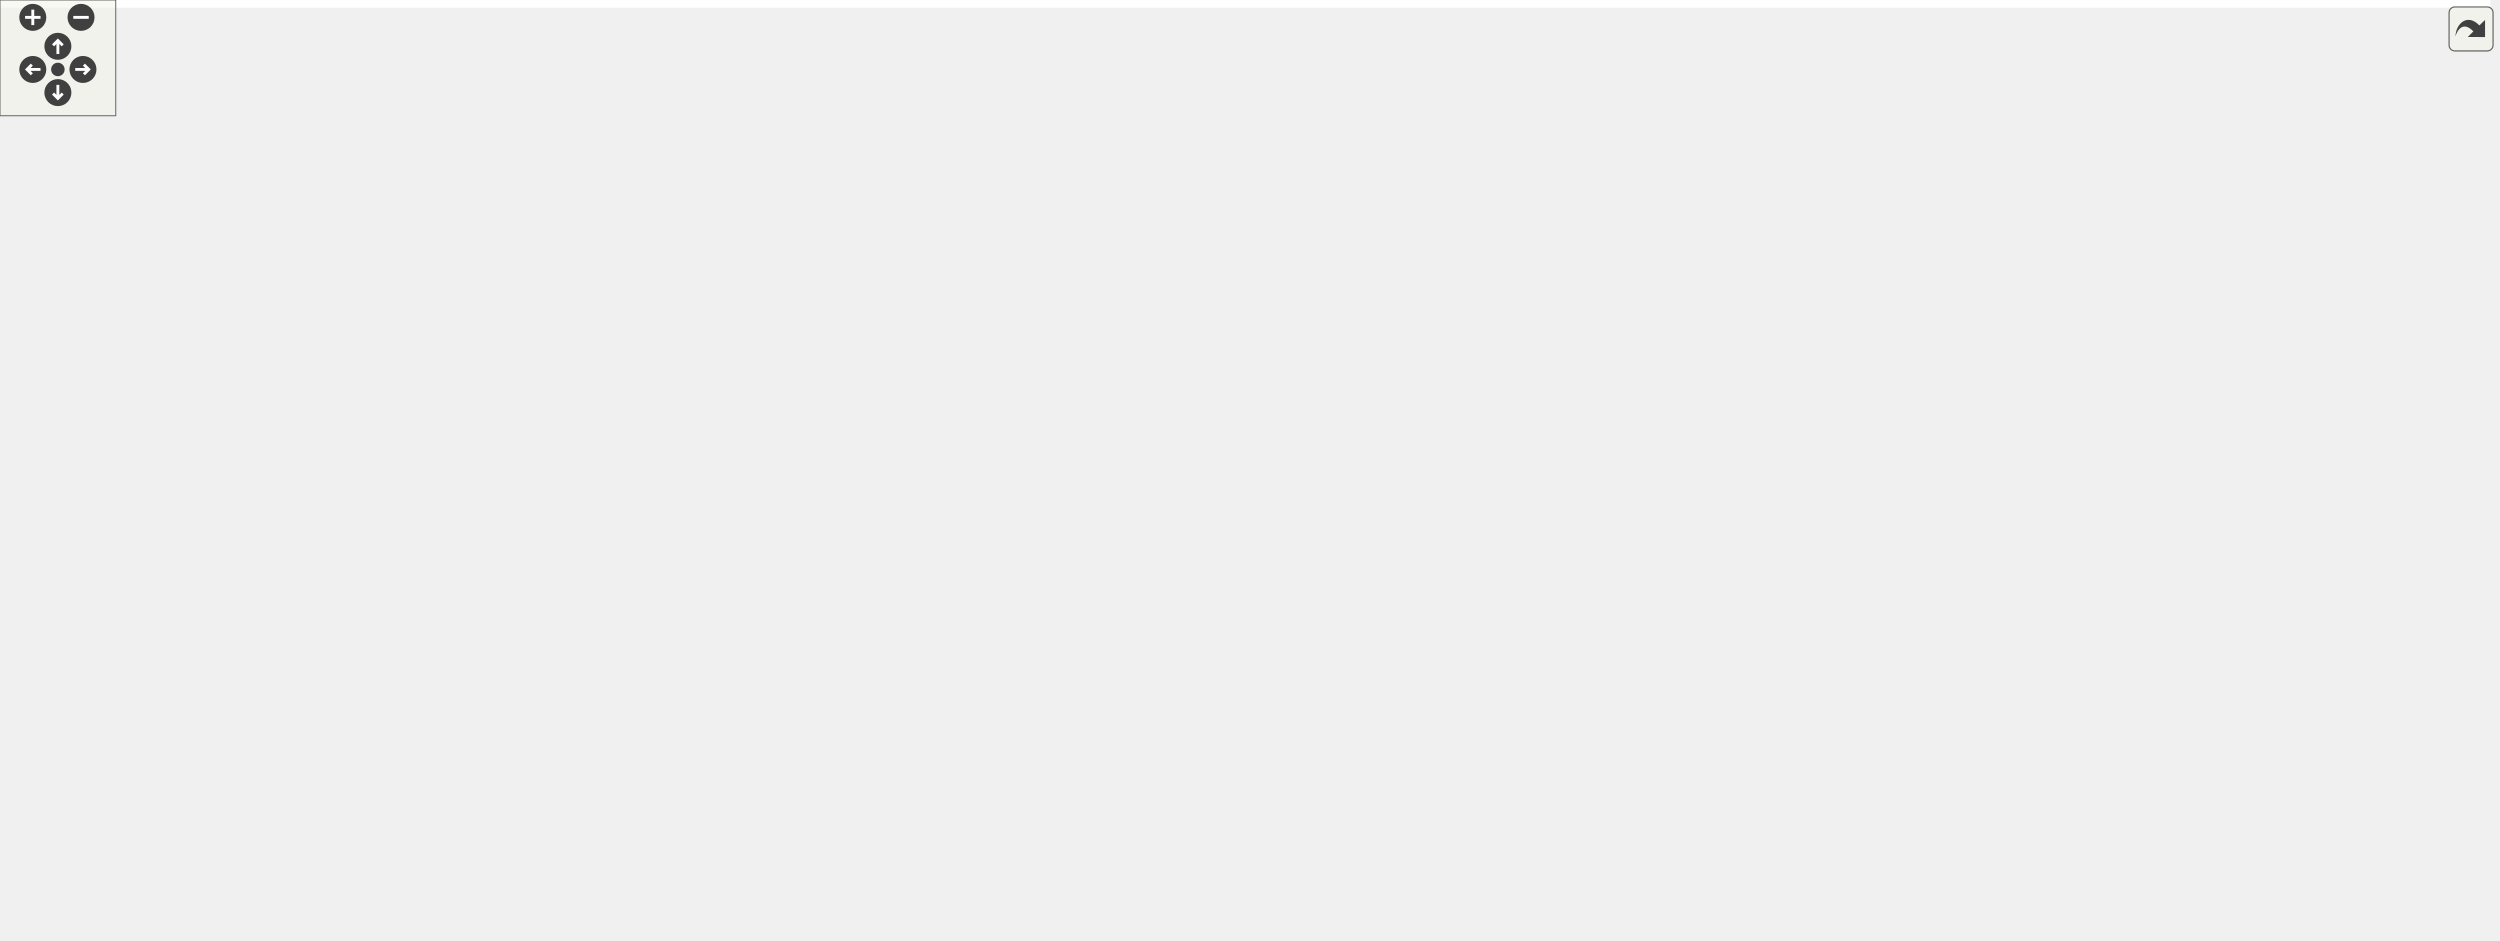
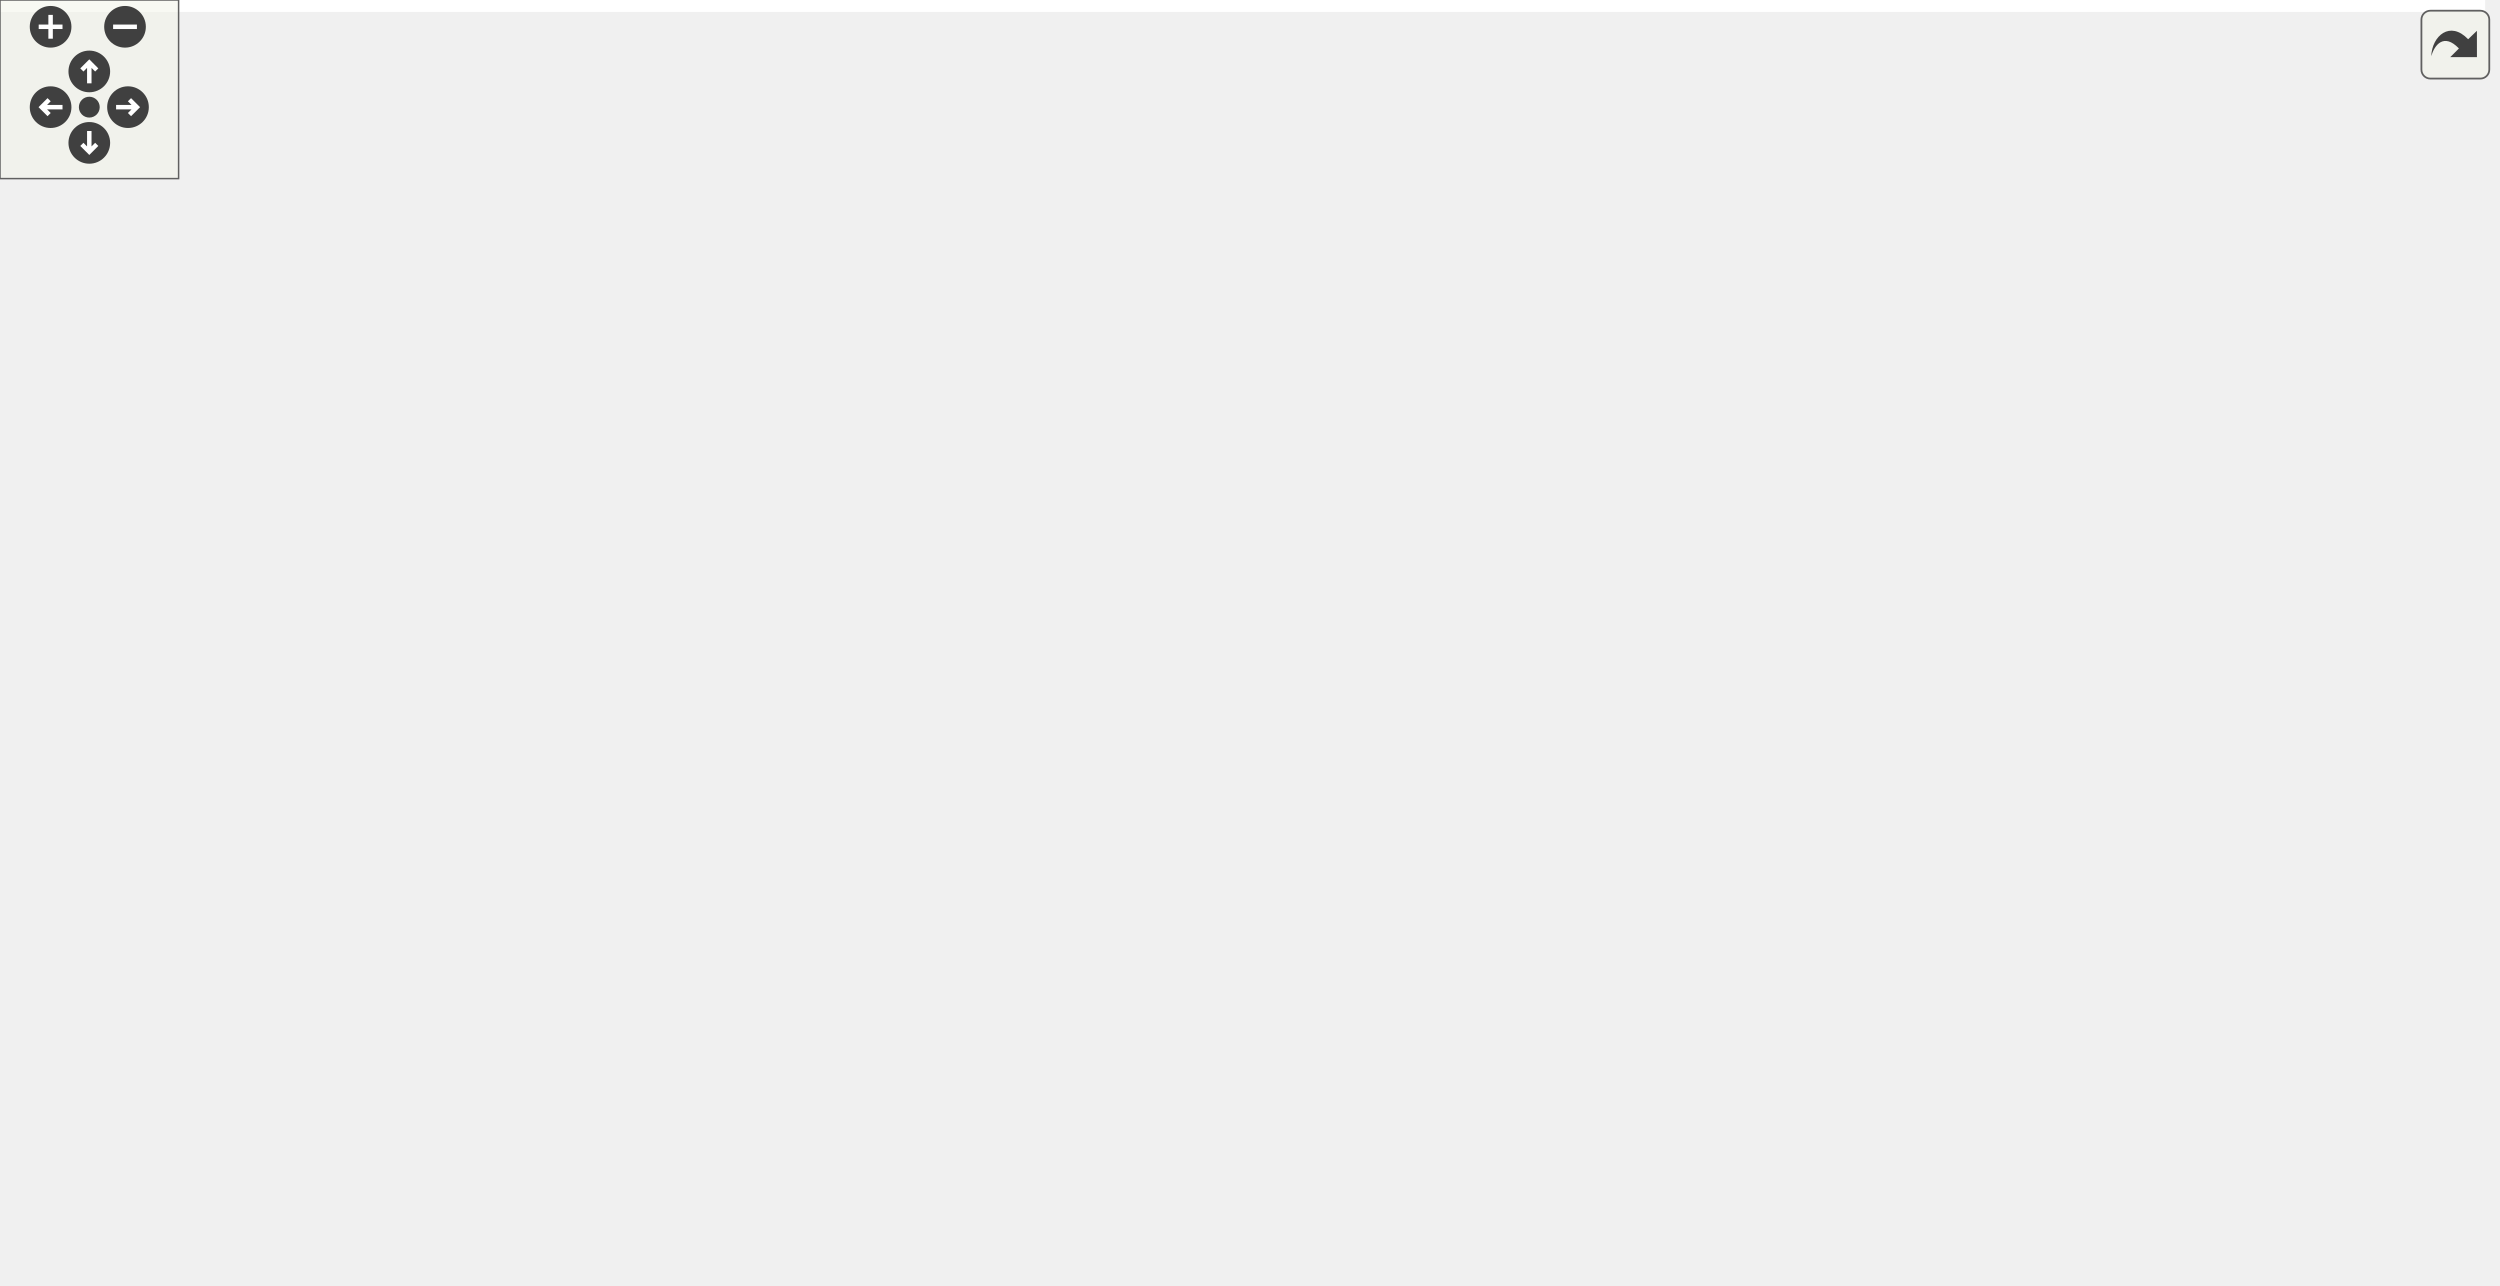
<svg xmlns="http://www.w3.org/2000/svg" xmlns:xlink="http://www.w3.org/1999/xlink" id="main" version="1.1" xml:space="preserve">
  <style type="text/css">
.edge:hover path { stroke: red; }
.edge:hover polygon { stroke: red; fill: red; }
</style>
  <defs>
    <circle id="rim" cx="0" cy="0" r="7" />
    <circle id="rim2" cx="0" cy="0" r="3.5" />
    <g id="zoomPlus">
      <use xlink:href="#rim" fill="#404040">
        <set attributeName="fill" to="#808080" begin="zoomplus.mouseover" end="zoomplus.mouseout" />
      </use>
      <path d="M-4,0h8M0,-4v8" fill="none" stroke="white" stroke-width="1.5" pointer-events="none" />
    </g>
    <g id="zoomMin">
      <use xlink:href="#rim" fill="#404040">
        <set attributeName="fill" to="#808080" begin="zoomminus.mouseover" end="zoomminus.mouseout" />
      </use>
      <path d="M-4,0h8" fill="none" stroke="white" stroke-width="1.5" pointer-events="none" />
    </g>
    <g id="dirArrow">
      <path fill="none" stroke="white" stroke-width="1.5" d="M0,-3.0v7 M-2.5,-0.5L0,-3.0L2.5,-0.5" />
    </g>
    <g id="resetDef">
      <use xlink:href="#rim2" fill="#404040">
        <set attributeName="fill" to="#808080" begin="reset.mouseover" end="reset.mouseout" />
      </use>
    </g>
  </defs>
  <svg id="graph" class="graph">
    <g id="viewport">
-       <polygon fill="#ffffff" stroke="transparent" points="-4,4 -4,-427 1290.857,-427 1290.857,4 -4,4" />
+       <polygon fill="#ffffff" stroke="transparent" points="-4,4 -4,-371 834.891,-371 834.891,4 -4,4" />
      <g id="node1" class="node">
        <g id="a_node1">
          <a xlink:title=" ">
-             <polygon fill="#bfbfbf" stroke="#000000" points="1153.357,-392.5 1153.357,-422.5 1268.357,-422.5 1268.357,-392.5 1153.357,-392.5" />
-             <text text-anchor="start" x="1161.357" y="-410.5" font-family="Helvetica,sans-Serif" font-size="10.00" fill="#000000">src/application_server</text>
-             <text text-anchor="middle" x="1210.857" y="-399.5" font-family="Helvetica,sans-Serif" font-size="10.00" fill="#000000">/sidepanel.h</text>
+             <polygon fill="#bfbfbf" stroke="#000000" points="105,-336.5 105,-366.5 220,-366.5 220,-336.5 105,-336.5" />
+             <text text-anchor="start" x="113" y="-354.5" font-family="Helvetica,sans-Serif" font-size="10.00" fill="#000000">src/application_server</text>
+             <text text-anchor="middle" x="162.5" y="-343.5" font-family="Helvetica,sans-Serif" font-size="10.00" fill="#000000">/sidepanel.h</text>
          </a>
        </g>
      </g>
      <g id="node2" class="node">
        <g id="a_node2">
          <a xlink:title=" ">
-             <polygon fill="#ffffff" stroke="#bfbfbf" points="926.857,-112.5 926.857,-131.5 982.857,-131.5 982.857,-112.5 926.857,-112.5" />
-             <text text-anchor="middle" x="954.857" y="-119.5" font-family="Helvetica,sans-Serif" font-size="10.00" fill="#000000">QWidget</text>
+             <polygon fill="#ffffff" stroke="#bfbfbf" points="175.5,-112.5 175.5,-131.5 231.5,-131.5 231.5,-112.5 175.5,-112.5" />
+             <text text-anchor="middle" x="203.5" y="-119.5" font-family="Helvetica,sans-Serif" font-size="10.00" fill="#000000">QWidget</text>
          </a>
        </g>
      </g>
      <g id="edge1" class="edge">
-         <path fill="none" stroke="#191970" d="M1213.262,-392.374C1220.401,-345.212 1239.266,-201.969 1210.857,-168 1197.039,-151.478 1061.622,-134.032 993.534,-126.217" />
-         <polygon fill="#191970" stroke="#191970" points="993.544,-122.696 983.213,-125.047 992.755,-129.651 993.544,-122.696" />
+         <path fill="none" stroke="#191970" d="M165.19,-336.442C172.351,-296.36 191.878,-187.053 199.943,-141.911" />
+         <polygon fill="#191970" stroke="#191970" points="203.418,-142.358 201.732,-131.898 196.528,-141.127 203.418,-142.358" />
      </g>
      <g id="node3" class="node">
        <g id="a_node3">
          <a xlink:title=" ">
-             <polygon fill="#ffffff" stroke="#bfbfbf" points="1127.857,-168.5 1127.857,-187.5 1201.857,-187.5 1201.857,-168.5 1127.857,-168.5" />
-             <text text-anchor="middle" x="1164.857" y="-175.5" font-family="Helvetica,sans-Serif" font-size="10.00" fill="#000000">QGridLayout</text>
+             <polygon fill="#ffffff" stroke="#bfbfbf" points="60.5,-280.5 60.5,-299.5 134.5,-299.5 134.5,-280.5 60.5,-280.5" />
+             <text text-anchor="middle" x="97.5" y="-287.5" font-family="Helvetica,sans-Serif" font-size="10.00" fill="#000000">QGridLayout</text>
          </a>
        </g>
      </g>
      <g id="edge2" class="edge">
-         <path fill="none" stroke="#191970" d="M1217.127,-392.455C1222.363,-378 1228.441,-355.533 1224.857,-336 1215.194,-283.335 1188.82,-225.468 1174.468,-196.576" />
-         <polygon fill="#191970" stroke="#191970" points="1177.576,-194.966 1169.941,-187.621 1171.329,-198.125 1177.576,-194.966" />
+         <path fill="none" stroke="#191970" d="M146.433,-336.298C137.034,-327.405 125.147,-316.159 115.443,-306.977" />
+         <polygon fill="#191970" stroke="#191970" points="117.577,-304.177 107.907,-299.847 112.766,-309.262 117.577,-304.177" />
      </g>
      <g id="node4" class="node">
        <g id="a_node4">
          <a xlink:title=" ">
-             <polygon fill="#ffffff" stroke="#bfbfbf" points="1075.357,-112.5 1075.357,-131.5 1124.357,-131.5 1124.357,-112.5 1075.357,-112.5" />
-             <text text-anchor="middle" x="1099.857" y="-119.5" font-family="Helvetica,sans-Serif" font-size="10.00" fill="#000000">QLabel</text>
+             <polygon fill="#ffffff" stroke="#bfbfbf" points="0,-112.5 0,-131.5 49,-131.5 49,-112.5 0,-112.5" />
+             <text text-anchor="middle" x="24.5" y="-119.5" font-family="Helvetica,sans-Serif" font-size="10.00" fill="#000000">QLabel</text>
          </a>
        </g>
      </g>
      <g id="edge3" class="edge">
-         <path fill="none" stroke="#191970" d="M1228.868,-392.423C1251.342,-371.812 1286.857,-332.515 1286.857,-290 1286.857,-290 1286.857,-290 1286.857,-234 1286.857,-163.786 1188.627,-136.517 1134.555,-126.826" />
-         <polygon fill="#191970" stroke="#191970" points="1135.131,-123.374 1124.689,-125.164 1133.969,-130.276 1135.131,-123.374" />
+         <path fill="none" stroke="#191970" d="M104.726,-336.947C84.962,-329.147 64.564,-317.421 51.5,-300 15.796,-252.391 18.265,-177.141 21.876,-141.698" />
+         <polygon fill="#191970" stroke="#191970" points="25.363,-142.013 23.042,-131.676 18.41,-141.204 25.363,-142.013" />
      </g>
      <g id="node5" class="node">
        <g id="a_node5">
          <a xlink:href="datamodel_8h.html" target="_top" xlink:title=" ">
-             <polygon fill="#ffffff" stroke="#000000" points="834.357,-168.5 834.357,-187.5 907.357,-187.5 907.357,-168.5 834.357,-168.5" />
-             <text text-anchor="middle" x="870.857" y="-175.5" font-family="Helvetica,sans-Serif" font-size="10.00" fill="#000000">datamodel.h</text>
+             <polygon fill="#ffffff" stroke="#000000" points="102,-168.5 102,-187.5 175,-187.5 175,-168.5 102,-168.5" />
+             <text text-anchor="middle" x="138.5" y="-175.5" font-family="Helvetica,sans-Serif" font-size="10.00" fill="#000000">datamodel.h</text>
          </a>
        </g>
      </g>
      <g id="edge4" class="edge">
-         <path fill="none" stroke="#191970" d="M1188.549,-392.442C1127.014,-350.906 955.351,-235.033 893.463,-193.259" />
-         <polygon fill="#191970" stroke="#191970" points="895.401,-190.345 885.155,-187.651 891.485,-196.147 895.401,-190.345" />
+         <path fill="none" stroke="#191970" d="M160.412,-336.406C156.07,-305.013 146.066,-232.696 141.224,-197.692" />
+         <polygon fill="#191970" stroke="#191970" points="144.684,-197.164 139.847,-187.738 137.75,-198.123 144.684,-197.164" />
      </g>
      <g id="node10" class="node">
        <g id="a_node10">
          <a xlink:href="minimap_8h.html" target="_top" xlink:title=" ">
-             <polygon fill="#ffffff" stroke="#000000" points="858.857,-336.5 858.857,-355.5 920.857,-355.5 920.857,-336.5 858.857,-336.5" />
-             <text text-anchor="middle" x="889.857" y="-343.5" font-family="Helvetica,sans-Serif" font-size="10.00" fill="#000000">minimap.h</text>
+             <polygon fill="#ffffff" stroke="#000000" points="231.5,-280.5 231.5,-299.5 293.5,-299.5 293.5,-280.5 231.5,-280.5" />
+             <text text-anchor="middle" x="262.5" y="-287.5" font-family="Helvetica,sans-Serif" font-size="10.00" fill="#000000">minimap.h</text>
          </a>
        </g>
      </g>
      <g id="edge11" class="edge">
-         <path fill="none" stroke="#191970" d="M1153.098,-396.434C1089.035,-384.16 987.299,-364.669 930.9,-353.863" />
-         <polygon fill="#191970" stroke="#191970" points="931.396,-350.395 920.917,-351.951 930.079,-357.27 931.396,-350.395" />
+         <path fill="none" stroke="#191970" d="M186.963,-336.455C202.624,-326.824 222.853,-314.383 238.436,-304.8" />
+         <polygon fill="#191970" stroke="#191970" points="240.319,-307.75 247.004,-299.53 236.652,-301.788 240.319,-307.75" />
      </g>
      <g id="edge7" class="edge">
-         <path fill="none" stroke="#191970" d="M885.489,-168.245C898.256,-159.734 917.001,-147.238 931.787,-137.38" />
-         <polygon fill="#191970" stroke="#191970" points="934.014,-140.102 940.393,-131.643 930.131,-134.278 934.014,-140.102" />
+         <path fill="none" stroke="#191970" d="M149.822,-168.245C159.422,-159.975 173.389,-147.942 184.669,-138.223" />
+         <polygon fill="#191970" stroke="#191970" points="187.016,-140.821 192.308,-131.643 182.447,-135.518 187.016,-140.821" />
      </g>
      <g id="edge6" class="edge">
-         <path fill="none" stroke="#191970" d="M907.396,-169.065C950.792,-158.452 1022.642,-140.882 1065.197,-130.476" />
-         <polygon fill="#191970" stroke="#191970" points="1066.211,-133.831 1075.093,-128.056 1064.548,-127.031 1066.211,-133.831" />
+         <path fill="none" stroke="#191970" d="M118.903,-168.373C100.767,-159.464 73.587,-146.113 53.041,-136.02" />
+         <polygon fill="#191970" stroke="#191970" points="54.36,-132.769 43.842,-131.501 51.274,-139.052 54.36,-132.769" />
      </g>
      <g id="node6" class="node">
        <g id="a_node6">
          <a xlink:title=" ">
-             <polygon fill="#ffffff" stroke="#bfbfbf" points="306.357,-56.5 306.357,-75.5 347.357,-75.5 347.357,-56.5 306.357,-56.5" />
-             <text text-anchor="middle" x="326.857" y="-63.5" font-family="Helvetica,sans-Serif" font-size="10.00" fill="#000000">string</text>
+             <polygon fill="#ffffff" stroke="#bfbfbf" points="198,-56.5 198,-75.5 239,-75.5 239,-56.5 198,-56.5" />
+             <text text-anchor="middle" x="218.5" y="-63.5" font-family="Helvetica,sans-Serif" font-size="10.00" fill="#000000">string</text>
          </a>
        </g>
      </g>
      <g id="edge5" class="edge">
-         <path fill="none" stroke="#191970" d="M869.58,-168.419C867.038,-153.55 859.85,-125.252 840.857,-112 754.912,-52.033 478.856,-94.644 357.837,-75.502" />
-         <polygon fill="#191970" stroke="#191970" points="358.121,-71.997 347.659,-73.666 356.879,-78.885 358.121,-71.997" />
+         <path fill="none" stroke="#191970" d="M141.109,-168.36C145.076,-154.866 153.557,-129.982 166.5,-112 174.752,-100.536 186.345,-89.928 196.492,-81.796" />
+         <polygon fill="#191970" stroke="#191970" points="198.778,-84.453 204.57,-75.581 194.51,-78.905 198.778,-84.453" />
      </g>
      <g id="node7" class="node">
        <g id="a_node7">
          <a xlink:href="player_8h.html" target="_top" xlink:title=" ">
-             <polygon fill="#ffffff" stroke="#000000" points="779.857,-112.5 779.857,-131.5 831.857,-131.5 831.857,-112.5 779.857,-112.5" />
-             <text text-anchor="middle" x="805.857" y="-119.5" font-family="Helvetica,sans-Serif" font-size="10.00" fill="#000000">player.h</text>
+             <polygon fill="#ffffff" stroke="#000000" points="67.5,-112.5 67.5,-131.5 119.5,-131.5 119.5,-112.5 67.5,-112.5" />
+             <text text-anchor="middle" x="93.5" y="-119.5" font-family="Helvetica,sans-Serif" font-size="10.00" fill="#000000">player.h</text>
          </a>
        </g>
      </g>
      <g id="edge8" class="edge">
-         <path fill="none" stroke="#191970" d="M859.535,-168.245C849.935,-159.975 835.968,-147.942 824.687,-138.223" />
-         <polygon fill="#191970" stroke="#191970" points="826.91,-135.518 817.049,-131.643 822.341,-140.821 826.91,-135.518" />
+         <path fill="none" stroke="#191970" d="M130.662,-168.245C124.338,-160.376 115.278,-149.101 107.686,-139.654" />
+         <polygon fill="#191970" stroke="#191970" points="110.241,-137.245 101.249,-131.643 104.784,-141.63 110.241,-137.245" />
      </g>
      <g id="node8" class="node">
        <g id="a_node8">
          <a xlink:href="highlighter_8h.html" target="_top" xlink:title=" ">
-             <polygon fill="#ffffff" stroke="#000000" points="365.857,-56.5 365.857,-75.5 435.857,-75.5 435.857,-56.5 365.857,-56.5" />
-             <text text-anchor="middle" x="400.857" y="-63.5" font-family="Helvetica,sans-Serif" font-size="10.00" fill="#000000">highlighter.h</text>
+             <polygon fill="#ffffff" stroke="#000000" points="58.5,-56.5 58.5,-75.5 128.5,-75.5 128.5,-56.5 58.5,-56.5" />
+             <text text-anchor="middle" x="93.5" y="-63.5" font-family="Helvetica,sans-Serif" font-size="10.00" fill="#000000">highlighter.h</text>
          </a>
        </g>
      </g>
      <g id="edge9" class="edge">
-         <path fill="none" stroke="#191970" d="M779.596,-118.369C711.953,-109.016 531.119,-84.011 446.149,-72.263" />
-         <polygon fill="#191970" stroke="#191970" points="446.418,-68.767 436.033,-70.864 445.459,-75.701 446.418,-68.767" />
+         <path fill="none" stroke="#191970" d="M93.5,-112.246C93.5,-104.938 93.5,-94.694 93.5,-85.705" />
+         <polygon fill="#191970" stroke="#191970" points="97,-85.643 93.5,-75.643 90,-85.643 97,-85.643" />
      </g>
      <g id="node9" class="node">
        <g id="a_node9">
          <a xlink:title=" ">
-             <polygon fill="#ffffff" stroke="#bfbfbf" points="142.857,-.5 142.857,-19.5 246.857,-19.5 246.857,-.5 142.857,-.5" />
-             <text text-anchor="middle" x="194.857" y="-7.5" font-family="Helvetica,sans-Serif" font-size="10.00" fill="#000000">QGraphicsRectItem</text>
+             <polygon fill="#ffffff" stroke="#bfbfbf" points="41.5,-.5 41.5,-19.5 145.5,-19.5 145.5,-.5 41.5,-.5" />
+             <text text-anchor="middle" x="93.5" y="-7.5" font-family="Helvetica,sans-Serif" font-size="10.00" fill="#000000">QGraphicsRectItem</text>
          </a>
        </g>
      </g>
      <g id="edge10" class="edge">
-         <path fill="none" stroke="#191970" d="M365.444,-56.373C330.596,-46.9 277.269,-32.403 239.528,-22.143" />
-         <polygon fill="#191970" stroke="#191970" points="240.375,-18.747 229.808,-19.501 238.539,-25.502 240.375,-18.747" />
+         <path fill="none" stroke="#191970" d="M93.5,-56.245C93.5,-48.938 93.5,-38.694 93.5,-29.705" />
+         <polygon fill="#191970" stroke="#191970" points="97,-29.643 93.5,-19.643 90,-29.643 97,-29.643" />
      </g>
      <g id="edge12" class="edge">
-         <path fill="none" stroke="#191970" d="M892.65,-336.375C902.526,-302.341 935.919,-187.262 949.272,-141.247" />
-         <polygon fill="#191970" stroke="#191970" points="952.649,-142.168 952.074,-131.589 945.926,-140.218 952.649,-142.168" />
+         <path fill="none" stroke="#191970" d="M259.159,-280.486C249.792,-253.814 223.136,-177.912 210.417,-141.695" />
+         <polygon fill="#191970" stroke="#191970" points="213.567,-140.103 206.952,-131.828 206.963,-142.423 213.567,-140.103" />
      </g>
      <g id="node11" class="node">
        <g id="a_node11">
-           <a xlink:href="scene_8h.html" target="_top" xlink:title=" ">
-             <polygon fill="#ffffff" stroke="#000000" points="509.857,-224.5 509.857,-243.5 561.857,-243.5 561.857,-224.5 509.857,-224.5" />
-             <text text-anchor="middle" x="535.857" y="-231.5" font-family="Helvetica,sans-Serif" font-size="10.00" fill="#000000">scene.h</text>
+           <a xlink:href="maprenderer_8h.html" target="_top" xlink:title=" ">
+             <polygon fill="#ffffff" stroke="#000000" points="330.5,-224.5 330.5,-243.5 412.5,-243.5 412.5,-224.5 330.5,-224.5" />
+             <text text-anchor="middle" x="371.5" y="-231.5" font-family="Helvetica,sans-Serif" font-size="10.00" fill="#000000">maprenderer.h</text>
          </a>
        </g>
      </g>
      <g id="edge13" class="edge">
-         <path fill="none" stroke="#191970" d="M859.675,-336.451C794.655,-315.88 641.601,-267.456 571.749,-245.356" />
-         <polygon fill="#191970" stroke="#191970" points="572.657,-241.972 562.067,-242.292 570.545,-248.646 572.657,-241.972" />
-       </g>
-       <g id="node23" class="node">
-         <g id="a_node23">
-           <a xlink:href="view_8h.html" target="_top" xlink:title=" ">
-             <polygon fill="#ffffff" stroke="#000000" points="841.357,-280.5 841.357,-299.5 886.357,-299.5 886.357,-280.5 841.357,-280.5" />
-             <text text-anchor="middle" x="863.857" y="-287.5" font-family="Helvetica,sans-Serif" font-size="10.00" fill="#000000">view.h</text>
-           </a>
-         </g>
-       </g>
-       <g id="edge32" class="edge">
-         <path fill="none" stroke="#191970" d="M885.328,-336.245C881.823,-328.697 876.864,-318.016 872.595,-308.82" />
-         <polygon fill="#191970" stroke="#191970" points="875.72,-307.239 868.334,-299.643 869.37,-310.187 875.72,-307.239" />
-       </g>
-       <g id="edge31" class="edge">
-         <path fill="none" stroke="#191970" d="M562.139,-230.04C612.32,-222.413 725.211,-204.939 819.857,-188 821.3,-187.742 822.766,-187.476 824.245,-187.205" />
-         <polygon fill="#191970" stroke="#191970" points="824.929,-190.637 834.113,-185.355 823.639,-183.757 824.929,-190.637" />
-       </g>
-       <g id="edge29" class="edge">
-         <path fill="none" stroke="#191970" d="M562.217,-232.553C619.542,-228.883 753.032,-217.332 785.857,-188 798.805,-176.43 803.501,-156.786 805.14,-141.93" />
-         <polygon fill="#191970" stroke="#191970" points="808.648,-141.944 805.883,-131.716 801.666,-141.436 808.648,-141.944" />
-       </g>
-       <g id="edge30" class="edge">
-         <path fill="none" stroke="#191970" d="M509.599,-232.436C457.195,-228.71 342.616,-217.323 318.857,-188 289.509,-151.778 343.799,-105.129 377.306,-81.378" />
-         <polygon fill="#191970" stroke="#191970" points="379.468,-84.139 385.717,-75.583 375.496,-78.374 379.468,-84.139" />
-       </g>
-       <g id="edge17" class="edge">
-         <path fill="none" stroke="#191970" d="M509.618,-233.506C411.155,-231.012 66.372,-216.291 8.857,-132 -29.368,-75.98 72.379,-39.407 140.047,-21.963" />
-         <polygon fill="#191970" stroke="#191970" points="140.914,-25.354 149.763,-19.527 139.212,-18.564 140.914,-25.354" />
+         <path fill="none" stroke="#191970" d="M281.486,-280.245C298.679,-271.413 324.224,-258.289 343.713,-248.276" />
+         <polygon fill="#191970" stroke="#191970" points="345.436,-251.326 352.731,-243.643 342.237,-245.099 345.436,-251.326" />
+       </g>
+       <g id="edge14" class="edge">
+         <path fill="none" stroke="#191970" d="M357.176,-224.451C328.04,-205.027 261.656,-160.77 226.434,-137.29" />
+         <polygon fill="#191970" stroke="#191970" points="228.049,-134.16 217.787,-131.525 224.166,-139.984 228.049,-134.16" />
+       </g>
+       <g id="edge20" class="edge">
+         <path fill="none" stroke="#191970" d="M331.711,-224.437C291.039,-214.662 227.914,-199.49 184.972,-189.169" />
+         <polygon fill="#191970" stroke="#191970" points="185.596,-185.72 175.055,-186.786 183.96,-192.526 185.596,-185.72" />
      </g>
      <g id="node12" class="node">
        <g id="a_node12">
          <a xlink:title=" ">
-             <polygon fill="#ffffff" stroke="#bfbfbf" points="429.857,-168.5 429.857,-187.5 523.857,-187.5 523.857,-168.5 429.857,-168.5" />
-             <text text-anchor="middle" x="476.857" y="-175.5" font-family="Helvetica,sans-Serif" font-size="10.00" fill="#000000">QGraphicsScene</text>
-           </a>
-         </g>
-       </g>
-       <g id="edge14" class="edge">
-         <path fill="none" stroke="#191970" d="M525.58,-224.245C517.035,-216.135 504.679,-204.407 494.548,-194.792" />
-         <polygon fill="#191970" stroke="#191970" points="496.679,-191.988 487.016,-187.643 491.86,-197.065 496.679,-191.988" />
+             <polygon fill="#ffffff" stroke="#bfbfbf" points="563,-112.5 563,-131.5 602,-131.5 602,-112.5 563,-112.5" />
+             <text text-anchor="middle" x="582.5" y="-119.5" font-family="Helvetica,sans-Serif" font-size="10.00" fill="#000000">QList</text>
+           </a>
+         </g>
+       </g>
+       <g id="edge15" class="edge">
+         <path fill="none" stroke="#191970" d="M389.49,-224.451C426.628,-204.738 511.953,-159.446 555.646,-136.254" />
+         <polygon fill="#191970" stroke="#191970" points="557.364,-139.305 564.556,-131.525 554.082,-133.122 557.364,-139.305" />
      </g>
      <g id="node13" class="node">
        <g id="a_node13">
-           <a xlink:title=" ">
-             <polygon fill="#ffffff" stroke="#bfbfbf" points="541.857,-168.5 541.857,-187.5 645.857,-187.5 645.857,-168.5 541.857,-168.5" />
-             <text text-anchor="middle" x="593.857" y="-175.5" font-family="Helvetica,sans-Serif" font-size="10.00" fill="#000000">QGraphicsTextItem</text>
-           </a>
-         </g>
-       </g>
-       <g id="edge15" class="edge">
-         <path fill="none" stroke="#191970" d="M545.96,-224.245C554.36,-216.135 566.506,-204.407 576.465,-194.792" />
-         <polygon fill="#191970" stroke="#191970" points="579.107,-197.107 583.87,-187.643 574.245,-192.071 579.107,-197.107" />
-       </g>
-       <g id="node14" class="node">
-         <g id="a_node14">
-           <a xlink:title=" ">
-             <polygon fill="#ffffff" stroke="#bfbfbf" points="328.357,-168.5 328.357,-187.5 411.357,-187.5 411.357,-168.5 328.357,-168.5" />
-             <text text-anchor="middle" x="369.857" y="-175.5" font-family="Helvetica,sans-Serif" font-size="10.00" fill="#000000">QGraphicsItem</text>
+           <a xlink:href="graphicsmanager_8h.html" target="_top" xlink:title=" ">
+             <polygon fill="#ffffff" stroke="#000000" points="307,-112.5 307,-131.5 410,-131.5 410,-112.5 307,-112.5" />
+             <text text-anchor="middle" x="358.5" y="-119.5" font-family="Helvetica,sans-Serif" font-size="10.00" fill="#000000">graphicsmanager.h</text>
          </a>
        </g>
      </g>
      <g id="edge16" class="edge">
-         <path fill="none" stroke="#191970" d="M509.554,-225.127C482.166,-215.887 439.002,-201.326 407.9,-190.834" />
-         <polygon fill="#191970" stroke="#191970" points="408.855,-187.462 398.261,-187.582 406.617,-194.095 408.855,-187.462" />
-       </g>
-       <g id="node15" class="node">
-         <g id="a_node15">
-           <a xlink:title=" ">
-             <polygon fill="#ffffff" stroke="#bfbfbf" points="664.357,-168.5 664.357,-187.5 777.357,-187.5 777.357,-168.5 664.357,-168.5" />
-             <text text-anchor="middle" x="720.857" y="-175.5" font-family="Helvetica,sans-Serif" font-size="10.00" fill="#000000">QGraphicsEllipseItem</text>
-           </a>
-         </g>
-       </g>
-       <g id="edge18" class="edge">
-         <path fill="none" stroke="#191970" d="M561.971,-226.095C592.56,-216.836 643.622,-201.379 679.589,-190.492" />
-         <polygon fill="#191970" stroke="#191970" points="680.747,-193.798 689.304,-187.551 678.719,-187.099 680.747,-193.798" />
+         <path fill="none" stroke="#191970" d="M369.188,-224.191C367.097,-214.919 364.106,-200.593 362.5,-188 360.545,-172.675 359.54,-155.224 359.027,-142.116" />
+         <polygon fill="#191970" stroke="#191970" points="362.517,-141.758 358.69,-131.878 355.521,-141.988 362.517,-141.758" />
      </g>
      <g id="node16" class="node">
        <g id="a_node16">
          <a xlink:href="maptile_8h.html" target="_top" xlink:title=" ">
-             <polygon fill="#ffffff" stroke="#000000" points="160.857,-168.5 160.857,-187.5 216.857,-187.5 216.857,-168.5 160.857,-168.5" />
-             <text text-anchor="middle" x="188.857" y="-175.5" font-family="Helvetica,sans-Serif" font-size="10.00" fill="#000000">maptile.h</text>
-           </a>
-         </g>
-       </g>
-       <g id="edge19" class="edge">
-         <path fill="none" stroke="#191970" d="M509.635,-229.897C459.008,-221.957 344.283,-203.872 247.857,-188 241.107,-186.889 233.927,-185.688 226.983,-184.517" />
-         <polygon fill="#191970" stroke="#191970" points="227.502,-181.055 217.058,-182.836 226.333,-187.957 227.502,-181.055" />
+             <polygon fill="#ffffff" stroke="#000000" points="371.5,-168.5 371.5,-187.5 427.5,-187.5 427.5,-168.5 371.5,-168.5" />
+             <text text-anchor="middle" x="399.5" y="-175.5" font-family="Helvetica,sans-Serif" font-size="10.00" fill="#000000">maptile.h</text>
+           </a>
+         </g>
+       </g>
+       <g id="edge21" class="edge">
+         <path fill="none" stroke="#191970" d="M376.377,-224.245C380.151,-216.697 385.492,-206.016 390.09,-196.82" />
+         <polygon fill="#191970" stroke="#191970" points="393.337,-198.152 394.679,-187.643 387.076,-195.022 393.337,-198.152" />
      </g>
      <g id="node20" class="node">
        <g id="a_node20">
-           <a xlink:href="graphicsmanager_8h.html" target="_top" xlink:title=" ">
-             <polygon fill="#ffffff" stroke="#000000" points="210.357,-112.5 210.357,-131.5 313.357,-131.5 313.357,-112.5 210.357,-112.5" />
-             <text text-anchor="middle" x="261.857" y="-119.5" font-family="Helvetica,sans-Serif" font-size="10.00" fill="#000000">graphicsmanager.h</text>
+           <a xlink:href="point_8h.html" target="_top" xlink:title=" ">
+             <polygon fill="#ffffff" stroke="#000000" points="717,-56.5 717,-75.5 762,-75.5 762,-56.5 717,-56.5" />
+             <text text-anchor="middle" x="739.5" y="-63.5" font-family="Helvetica,sans-Serif" font-size="10.00" fill="#000000">point.h</text>
+           </a>
+         </g>
+       </g>
+       <g id="edge27" class="edge">
+         <path fill="none" stroke="#191970" d="M412.604,-231.702C515.69,-224.936 780.272,-201.029 826.5,-132 843.777,-106.201 803.341,-86.4 771.965,-75.481" />
+         <polygon fill="#191970" stroke="#191970" points="772.774,-72.062 762.18,-72.251 770.58,-78.709 772.774,-72.062" />
+       </g>
+       <g id="node21" class="node">
+         <g id="a_node21">
+           <a xlink:href="animationmovement_8h.html" target="_top" xlink:title=" ">
+             <polygon fill="#ffffff" stroke="#000000" points="566,-168.5 566,-187.5 681,-187.5 681,-168.5 566,-168.5" />
+             <text text-anchor="middle" x="623.5" y="-175.5" font-family="Helvetica,sans-Serif" font-size="10.00" fill="#000000">animationmovement.h</text>
          </a>
        </g>
      </g>
      <g id="edge28" class="edge">
-         <path fill="none" stroke="#191970" d="M509.611,-232.421C452.52,-228.483 319.469,-216.426 285.857,-188 272.355,-176.582 266.449,-156.918 263.865,-142.016" />
-         <polygon fill="#191970" stroke="#191970" points="267.286,-141.199 262.466,-131.764 260.351,-142.146 267.286,-141.199" />
+         <path fill="none" stroke="#191970" d="M412.549,-224.878C455.557,-215.321 523.282,-200.271 570.348,-189.811" />
+         <polygon fill="#191970" stroke="#191970" points="571.355,-193.173 580.358,-187.587 569.836,-186.34 571.355,-193.173" />
+       </g>
+       <g id="edge19" class="edge">
+         <path fill="none" stroke="#191970" d="M334.433,-112.373C310.691,-102.876 274.327,-88.331 248.666,-78.067" />
+         <polygon fill="#191970" stroke="#191970" points="249.653,-74.692 239.068,-74.227 247.053,-81.191 249.653,-74.692" />
+       </g>
+       <g id="node14" class="node">
+         <g id="a_node14">
+           <a xlink:title=" ">
+             <polygon fill="#ffffff" stroke="#bfbfbf" points="329.5,-56.5 329.5,-75.5 387.5,-75.5 387.5,-56.5 329.5,-56.5" />
+             <text text-anchor="middle" x="358.5" y="-63.5" font-family="Helvetica,sans-Serif" font-size="10.00" fill="#000000">QPixmap</text>
+           </a>
+         </g>
+       </g>
+       <g id="edge17" class="edge">
+         <path fill="none" stroke="#191970" d="M358.5,-112.246C358.5,-104.938 358.5,-94.694 358.5,-85.705" />
+         <polygon fill="#191970" stroke="#191970" points="362,-85.643 358.5,-75.643 355,-85.643 362,-85.643" />
+       </g>
+       <g id="node15" class="node">
+         <g id="a_node15">
+           <a xlink:title=" ">
+             <polygon fill="#ffffff" stroke="#bfbfbf" points="523,-56.5 523,-75.5 576,-75.5 576,-56.5 523,-56.5" />
+             <text text-anchor="middle" x="549.5" y="-63.5" font-family="Helvetica,sans-Serif" font-size="10.00" fill="#000000">QImage</text>
+           </a>
+         </g>
+       </g>
+       <g id="edge18" class="edge">
+         <path fill="none" stroke="#191970" d="M391.334,-112.373C425.214,-102.44 477.933,-86.983 513.076,-76.679" />
+         <polygon fill="#191970" stroke="#191970" points="514.322,-79.961 522.934,-73.789 512.353,-73.244 514.322,-79.961" />
+       </g>
+       <g id="edge26" class="edge">
+         <path fill="none" stroke="#191970" d="M392.358,-168.245C386.656,-160.456 378.51,-149.331 371.637,-139.944" />
+         <polygon fill="#191970" stroke="#191970" points="374.291,-137.644 365.56,-131.643 368.643,-141.779 374.291,-137.644" />
      </g>
      <g id="node17" class="node">
        <g id="a_node17">
          <a xlink:title=" ">
-             <polygon fill="#ffffff" stroke="#bfbfbf" points="18.357,-112.5 18.357,-131.5 135.357,-131.5 135.357,-112.5 18.357,-112.5" />
-             <text text-anchor="middle" x="76.857" y="-119.5" font-family="Helvetica,sans-Serif" font-size="10.00" fill="#000000">QGraphicsPixmapItem</text>
-           </a>
-         </g>
-       </g>
-       <g id="edge20" class="edge">
-         <path fill="none" stroke="#191970" d="M169.603,-168.373C151.786,-159.464 125.082,-146.113 104.897,-136.02" />
-         <polygon fill="#191970" stroke="#191970" points="106.369,-132.843 95.859,-131.501 103.238,-139.104 106.369,-132.843" />
+             <polygon fill="#ffffff" stroke="#bfbfbf" points="428,-112.5 428,-131.5 545,-131.5 545,-112.5 428,-112.5" />
+             <text text-anchor="middle" x="486.5" y="-119.5" font-family="Helvetica,sans-Serif" font-size="10.00" fill="#000000">QGraphicsPixmapItem</text>
+           </a>
+         </g>
+       </g>
+       <g id="edge22" class="edge">
+         <path fill="none" stroke="#191970" d="M414.654,-168.245C428.003,-159.653 447.659,-147.001 463.038,-137.102" />
+         <polygon fill="#191970" stroke="#191970" points="465.005,-139.998 471.519,-131.643 461.216,-134.112 465.005,-139.998" />
      </g>
      <g id="node18" class="node">
        <g id="a_node18">
          <a xlink:href="city_8h.html" target="_top" xlink:title=" ">
-             <polygon fill="#ffffff" stroke="#000000" points="153.357,-112.5 153.357,-131.5 192.357,-131.5 192.357,-112.5 153.357,-112.5" />
-             <text text-anchor="middle" x="172.857" y="-119.5" font-family="Helvetica,sans-Serif" font-size="10.00" fill="#000000">city.h</text>
-           </a>
-         </g>
-       </g>
-       <g id="edge21" class="edge">
-         <path fill="none" stroke="#191970" d="M186.07,-168.245C183.959,-160.858 180.991,-150.469 178.402,-141.409" />
-         <polygon fill="#191970" stroke="#191970" points="181.725,-140.296 175.612,-131.643 174.994,-142.22 181.725,-140.296" />
+             <polygon fill="#ffffff" stroke="#000000" points="250,-112.5 250,-131.5 289,-131.5 289,-112.5 250,-112.5" />
+             <text text-anchor="middle" x="269.5" y="-119.5" font-family="Helvetica,sans-Serif" font-size="10.00" fill="#000000">city.h</text>
+           </a>
+         </g>
+       </g>
+       <g id="edge23" class="edge">
+         <path fill="none" stroke="#191970" d="M377.152,-168.373C355.331,-158.973 322.027,-144.627 298.245,-134.382" />
+         <polygon fill="#191970" stroke="#191970" points="299.581,-131.147 289.012,-130.405 296.811,-137.576 299.581,-131.147" />
      </g>
      <g id="edge24" class="edge">
-         <path fill="none" stroke="#191970" d="M201.572,-168.245C212.459,-159.894 228.345,-147.708 241.077,-137.941" />
-         <polygon fill="#191970" stroke="#191970" points="243.483,-140.506 249.287,-131.643 239.222,-134.952 243.483,-140.506" />
-       </g>
-       <g id="edge22" class="edge">
-         <path fill="none" stroke="#191970" d="M192.361,-114.908C218.653,-105.347 265.722,-88.231 296.621,-76.995" />
-         <polygon fill="#191970" stroke="#191970" points="297.836,-80.277 306.038,-73.571 295.444,-73.699 297.836,-80.277" />
+         <path fill="none" stroke="#191970" d="M260.616,-112.246C253.303,-104.216 242.761,-92.639 234.053,-83.078" />
+         <polygon fill="#191970" stroke="#191970" points="236.603,-80.68 227.282,-75.643 231.427,-85.393 236.603,-80.68" />
      </g>
      <g id="node19" class="node">
        <g id="a_node19">
          <a xlink:title=" ">
-             <polygon fill="#ffffff" stroke="#bfbfbf" points="96.857,-56.5 96.857,-75.5 140.857,-75.5 140.857,-56.5 96.857,-56.5" />
-             <text text-anchor="middle" x="118.857" y="-63.5" font-family="Helvetica,sans-Serif" font-size="10.00" fill="#000000">vector</text>
-           </a>
-         </g>
-       </g>
-       <g id="edge23" class="edge">
-         <path fill="none" stroke="#191970" d="M163.451,-112.246C155.708,-104.216 144.545,-92.639 135.325,-83.078" />
-         <polygon fill="#191970" stroke="#191970" points="137.616,-80.412 128.155,-75.643 132.577,-85.271 137.616,-80.412" />
-       </g>
-       <g id="edge27" class="edge">
-         <path fill="none" stroke="#191970" d="M273.179,-112.246C282.779,-103.975 296.746,-91.942 308.026,-82.223" />
-         <polygon fill="#191970" stroke="#191970" points="310.373,-84.821 315.664,-75.643 305.804,-79.518 310.373,-84.821" />
-       </g>
-       <g id="node21" class="node">
-         <g id="a_node21">
-           <a xlink:title=" ">
-             <polygon fill="#ffffff" stroke="#bfbfbf" points="158.857,-56.5 158.857,-75.5 216.857,-75.5 216.857,-56.5 158.857,-56.5" />
-             <text text-anchor="middle" x="187.857" y="-63.5" font-family="Helvetica,sans-Serif" font-size="10.00" fill="#000000">QPixmap</text>
+             <polygon fill="#ffffff" stroke="#bfbfbf" points="257.5,-56.5 257.5,-75.5 301.5,-75.5 301.5,-56.5 257.5,-56.5" />
+             <text text-anchor="middle" x="279.5" y="-63.5" font-family="Helvetica,sans-Serif" font-size="10.00" fill="#000000">vector</text>
          </a>
        </g>
      </g>
      <g id="edge25" class="edge">
-         <path fill="none" stroke="#191970" d="M248.967,-112.246C237.932,-103.894 221.828,-91.708 208.922,-81.941" />
-         <polygon fill="#191970" stroke="#191970" points="210.685,-78.886 200.599,-75.643 206.461,-84.468 210.685,-78.886" />
+         <path fill="none" stroke="#191970" d="M271.242,-112.246C272.547,-104.938 274.376,-94.694 275.981,-85.705" />
+         <polygon fill="#191970" stroke="#191970" points="279.466,-86.102 277.778,-75.643 272.575,-84.872 279.466,-86.102" />
+       </g>
+       <g id="edge33" class="edge">
+         <path fill="none" stroke="#191970" d="M616.358,-168.245C610.656,-160.456 602.51,-149.331 595.638,-139.944" />
+         <polygon fill="#191970" stroke="#191970" points="598.291,-137.644 589.56,-131.643 592.643,-141.779 598.291,-137.644" />
+       </g>
+       <g id="edge35" class="edge">
+         <path fill="none" stroke="#191970" d="M599.949,-168.373C577.661,-159.263 544.006,-145.506 519.136,-135.34" />
+         <polygon fill="#191970" stroke="#191970" points="520.325,-132.045 509.744,-131.501 517.676,-138.525 520.325,-132.045" />
+       </g>
+       <g id="edge29" class="edge">
+         <path fill="none" stroke="#191970" d="M660.895,-168.473C681.184,-161.503 705.176,-150.041 720.5,-132 731.464,-119.092 736.11,-100.192 738.075,-85.921" />
+         <polygon fill="#191970" stroke="#191970" points="741.587,-85.981 739.144,-75.672 734.625,-85.254 741.587,-85.981" />
      </g>
      <g id="node22" class="node">
        <g id="a_node22">
-           <a xlink:title=" ">
-             <polygon fill="#ffffff" stroke="#bfbfbf" points="235.357,-56.5 235.357,-75.5 288.357,-75.5 288.357,-56.5 235.357,-56.5" />
-             <text text-anchor="middle" x="261.857" y="-63.5" font-family="Helvetica,sans-Serif" font-size="10.00" fill="#000000">QImage</text>
-           </a>
-         </g>
-       </g>
-       <g id="edge26" class="edge">
-         <path fill="none" stroke="#191970" d="M261.857,-112.246C261.857,-104.938 261.857,-94.694 261.857,-85.705" />
-         <polygon fill="#191970" stroke="#191970" points="265.357,-85.643 261.857,-75.643 258.357,-85.643 265.357,-85.643" />
-       </g>
-       <g id="edge35" class="edge">
-         <path fill="none" stroke="#191970" d="M846.531,-280.457C827.121,-268.413 799.738,-246.536 810.857,-224 817.336,-210.868 829.563,-200.446 841.298,-192.865" />
-         <polygon fill="#191970" stroke="#191970" points="843.281,-195.757 850.072,-187.624 839.692,-189.748 843.281,-195.757" />
+           <a xlink:href="animationentity_8h.html" target="_top" xlink:title=" ">
+             <polygon fill="#ffffff" stroke="#000000" points="620,-112.5 620,-131.5 711,-131.5 711,-112.5 620,-112.5" />
+             <text text-anchor="middle" x="665.5" y="-119.5" font-family="Helvetica,sans-Serif" font-size="10.00" fill="#000000">animationentity.h</text>
+           </a>
+         </g>
+       </g>
+       <g id="edge30" class="edge">
+         <path fill="none" stroke="#191970" d="M630.816,-168.245C636.718,-160.376 645.174,-149.101 652.259,-139.654" />
+         <polygon fill="#191970" stroke="#191970" points="655.068,-141.743 658.268,-131.643 649.468,-137.543 655.068,-141.743" />
+       </g>
+       <g id="node23" class="node">
+         <g id="a_node23">
+           <a xlink:title=" ">
+             <polygon fill="#ffffff" stroke="#bfbfbf" points="767.5,-112.5 767.5,-131.5 817.5,-131.5 817.5,-112.5 767.5,-112.5" />
+             <text text-anchor="middle" x="792.5" y="-119.5" font-family="Helvetica,sans-Serif" font-size="10.00" fill="#000000">QString</text>
+           </a>
+         </g>
      </g>
      <g id="edge34" class="edge">
-         <path fill="none" stroke="#191970" d="M841.312,-286.151C785.534,-276.628 640.666,-251.894 572.426,-240.244" />
-         <polygon fill="#191970" stroke="#191970" points="572.603,-236.723 562.157,-238.49 571.425,-243.623 572.603,-236.723" />
-       </g>
-       <g id="node24" class="node">
-         <g id="a_node24">
-           <a xlink:title=" ">
-             <polygon fill="#ffffff" stroke="#bfbfbf" points="820.357,-224.5 820.357,-243.5 907.357,-243.5 907.357,-224.5 820.357,-224.5" />
-             <text text-anchor="middle" x="863.857" y="-231.5" font-family="Helvetica,sans-Serif" font-size="10.00" fill="#000000">QGraphicsView</text>
-           </a>
-         </g>
-       </g>
-       <g id="edge33" class="edge">
-         <path fill="none" stroke="#191970" d="M863.857,-280.245C863.857,-272.938 863.857,-262.694 863.857,-253.705" />
-         <polygon fill="#191970" stroke="#191970" points="867.357,-253.643 863.857,-243.643 860.357,-253.643 867.357,-253.643" />
-       </g>
-       <g id="node25" class="node">
-         <g id="a_node25">
-           <a xlink:href="tooltipmenu_8h.html" target="_top" xlink:title=" ">
-             <polygon fill="#ffffff" stroke="#000000" points="1002.357,-224.5 1002.357,-243.5 1077.357,-243.5 1077.357,-224.5 1002.357,-224.5" />
-             <text text-anchor="middle" x="1039.857" y="-231.5" font-family="Helvetica,sans-Serif" font-size="10.00" fill="#000000">tooltipmenu.h</text>
-           </a>
-         </g>
-       </g>
-       <g id="edge36" class="edge">
-         <path fill="none" stroke="#191970" d="M886.505,-282.794C915.151,-273.679 964.962,-257.83 1000.026,-246.673" />
-         <polygon fill="#191970" stroke="#191970" points="1001.476,-249.885 1009.944,-243.518 999.354,-243.215 1001.476,-249.885" />
-       </g>
-       <g id="edge37" class="edge">
-         <path fill="none" stroke="#191970" d="M1028.152,-224.185C1018.063,-215.362 1003.487,-201.718 992.857,-188 981.387,-173.199 970.978,-154.575 963.966,-140.887" />
-         <polygon fill="#191970" stroke="#191970" points="967.089,-139.306 959.494,-131.919 960.824,-142.43 967.089,-139.306" />
-       </g>
-       <g id="edge40" class="edge">
-         <path fill="none" stroke="#191970" d="M1061.345,-224.373C1081.501,-215.344 1111.845,-201.749 1134.475,-191.611" />
-         <polygon fill="#191970" stroke="#191970" points="1135.954,-194.784 1143.649,-187.501 1133.092,-188.395 1135.954,-194.784" />
-       </g>
-       <g id="edge38" class="edge">
-         <path fill="none" stroke="#191970" d="M1050.77,-224.442C1060.021,-215.785 1073.002,-202.238 1080.857,-188 1088.777,-173.645 1093.67,-155.67 1096.503,-142.105" />
-         <polygon fill="#191970" stroke="#191970" points="1100.009,-142.399 1098.42,-131.924 1093.13,-141.104 1100.009,-142.399" />
-       </g>
-       <g id="node26" class="node">
-         <g id="a_node26">
-           <a xlink:title=" ">
-             <polygon fill="#ffffff" stroke="#bfbfbf" points="1001.857,-168.5 1001.857,-187.5 1071.857,-187.5 1071.857,-168.5 1001.857,-168.5" />
-             <text text-anchor="middle" x="1036.857" y="-175.5" font-family="Helvetica,sans-Serif" font-size="10.00" fill="#000000">QGroupBox</text>
-           </a>
-         </g>
-       </g>
-       <g id="edge39" class="edge">
-         <path fill="none" stroke="#191970" d="M1039.334,-224.245C1038.943,-216.938 1038.394,-206.694 1037.912,-197.705" />
-         <polygon fill="#191970" stroke="#191970" points="1041.403,-197.441 1037.373,-187.643 1034.414,-197.816 1041.403,-197.441" />
+         <path fill="none" stroke="#191970" d="M652.552,-168.373C681.761,-158.695 726.796,-143.772 757.85,-133.482" />
+         <polygon fill="#191970" stroke="#191970" points="759.012,-136.784 767.404,-130.316 756.81,-130.139 759.012,-136.784" />
+       </g>
+       <g id="edge31" class="edge">
+         <path fill="none" stroke="#191970" d="M645.559,-112.373C627.021,-103.424 599.197,-89.992 578.259,-79.883" />
+         <polygon fill="#191970" stroke="#191970" points="579.708,-76.697 569.181,-75.501 576.665,-83.001 579.708,-76.697" />
+       </g>
+       <g id="edge32" class="edge">
+         <path fill="none" stroke="#191970" d="M678.39,-112.246C689.425,-103.894 705.529,-91.708 718.435,-81.941" />
+         <polygon fill="#191970" stroke="#191970" points="720.896,-84.468 726.758,-75.643 716.672,-78.886 720.896,-84.468" />
      </g>
    </g>
  </svg>
  <g id="navigator" transform="translate(0 0)" fill="#404254">
    <rect fill="#f2f5e9" fill-opacity="0.5" stroke="#606060" stroke-width=".5" x="0" y="0" width="60" height="60" />
    <use id="zoomplus" xlink:href="#zoomPlus" x="17" y="9" />
    <use id="zoomminus" xlink:href="#zoomMin" x="42" y="9" />
    <use id="reset" xlink:href="#resetDef" x="30" y="36" />
    <g id="arrowUp" xlink:href="#dirArrow" transform="translate(30 24)">
      <use xlink:href="#rim" fill="#404040">
        <set attributeName="fill" to="#808080" begin="arrowUp.mouseover" end="arrowUp.mouseout" />
      </use>
      <path fill="none" stroke="white" stroke-width="1.5" d="M0,-3.0v7 M-2.5,-0.5L0,-3.0L2.5,-0.5" />
    </g>
    <g id="arrowRight" xlink:href="#dirArrow" transform="rotate(90) translate(36 -43)">
      <use xlink:href="#rim" fill="#404040">
        <set attributeName="fill" to="#808080" begin="arrowRight.mouseover" end="arrowRight.mouseout" />
      </use>
      <path fill="none" stroke="white" stroke-width="1.5" d="M0,-3.0v7 M-2.5,-0.5L0,-3.0L2.5,-0.5" />
    </g>
    <g id="arrowDown" xlink:href="#dirArrow" transform="rotate(180) translate(-30 -48)">
      <use xlink:href="#rim" fill="#404040">
        <set attributeName="fill" to="#808080" begin="arrowDown.mouseover" end="arrowDown.mouseout" />
      </use>
      <path fill="none" stroke="white" stroke-width="1.5" d="M0,-3.0v7 M-2.5,-0.5L0,-3.0L2.5,-0.5" />
    </g>
    <g id="arrowLeft" xlink:href="#dirArrow" transform="rotate(270) translate(-36 17)">
      <use xlink:href="#rim" fill="#404040">
        <set attributeName="fill" to="#808080" begin="arrowLeft.mouseover" end="arrowLeft.mouseout" />
      </use>
      <path fill="none" stroke="white" stroke-width="1.5" d="M0,-3.0v7 M-2.5,-0.5L0,-3.0L2.5,-0.5" />
    </g>
  </g>
  <svg viewBox="0 0 15 15" width="100%" height="30px" preserveAspectRatio="xMaxYMin meet">
    <g id="arrow_out" transform="scale(0.3 0.3)">
      <a xlink:href="sidepanel_8h__incl_org.svg" target="_base">
        <rect id="button" ry="5" rx="5" y="6" x="6" height="38" width="38" fill="#f2f5e9" fill-opacity="0.5" stroke="#606060" stroke-width="1.0" />
        <path id="arrow" d="M 11.5,31.437 C 11.94,20.098 22.043,11.323 32.159,21.979 L 37.069,17.246 C 37.069,17.246 37.088,32 37.088,32 L 22.16,31.978 C 22.16,31.978 26.998,27.14 26.998,27.14 C 18.529,18.264 13.292,25.23 11.5,31.437 z" style="fill:#404040;" />
      </a>
    </g>
  </svg>
</svg>
